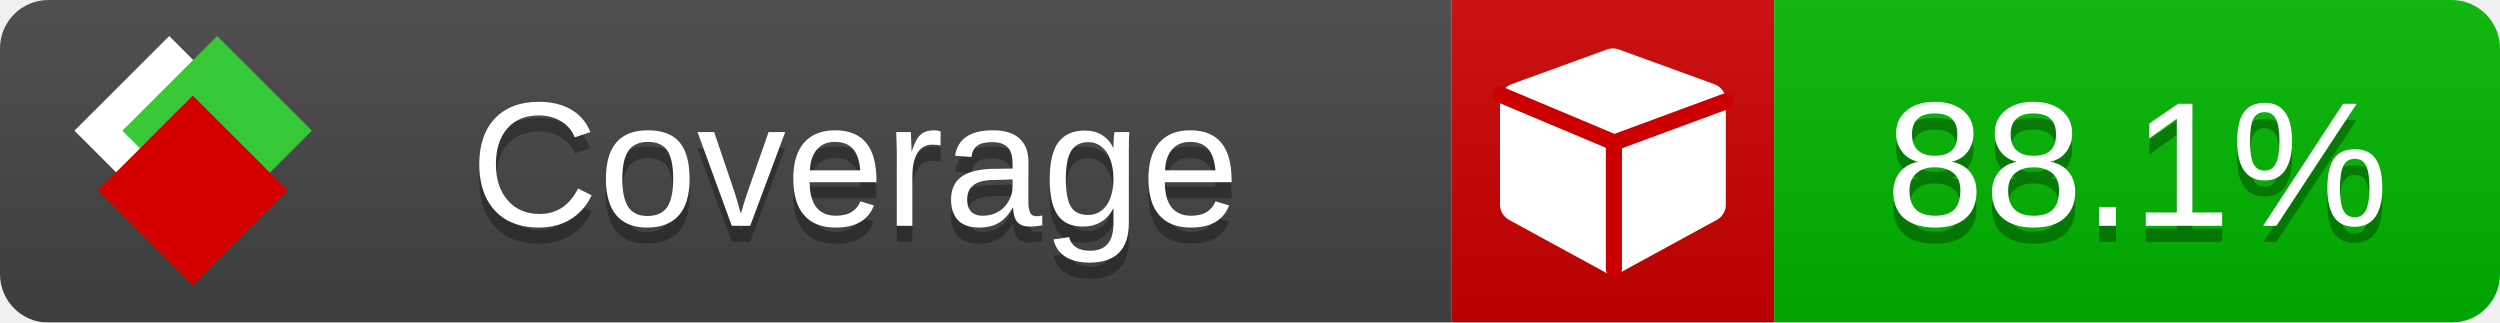
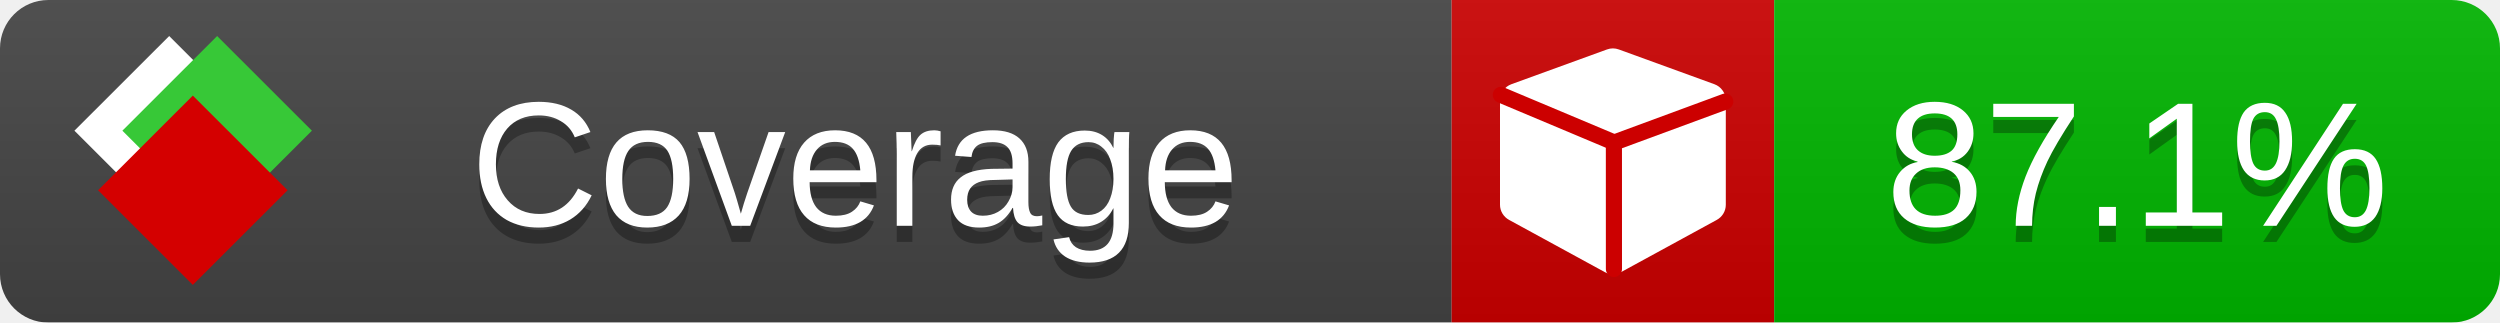
<svg xmlns="http://www.w3.org/2000/svg" xmlns:xlink="http://www.w3.org/1999/xlink" width="155" height="20">
  <style type="text/css">
          
            @keyframes fade1 {
                0% { visibility: visible; opacity: 1; }
               23% { visibility: visible; opacity: 1; }
               25% { visibility: hidden; opacity: 0; }
               48% { visibility: hidden; opacity: 0; }
               50% { visibility: hidden; opacity: 0; }
               73% { visibility: hidden; opacity: 0; }
               75% { visibility: hidden; opacity: 0; }
               98% { visibility: hidden; opacity: 0; }
              100% { visibility: visible; opacity: 1; }
            }
            @keyframes fade2 {
                0% { visibility: hidden; opacity: 0; }
               23% { visibility: hidden; opacity: 0; }
               25% { visibility: visible; opacity: 1; }
               48% { visibility: visible; opacity: 1; }
               50% { visibility: hidden; opacity: 0; }
               73% { visibility: hidden; opacity: 0; }
               75% { visibility: hidden; opacity: 0; }
               98% { visibility: hidden; opacity: 0; }
              100% { visibility: hidden; opacity: 0; }
            }
            @keyframes fade3 {
                0% { visibility: hidden; opacity: 0; }
               23% { visibility: hidden; opacity: 0; }
               25% { visibility: hidden; opacity: 0; }
               48% { visibility: hidden; opacity: 0; }
               50% { visibility: visible; opacity: 1; }
               73% { visibility: visible; opacity: 1; }
               75% { visibility: hidden; opacity: 0; }
               98% { visibility: hidden; opacity: 0; }
              100% { visibility: hidden; opacity: 0; }
            }
            @keyframes fade4 {
                0% { visibility: hidden; opacity: 0; }
               23% { visibility: hidden; opacity: 0; }
               25% { visibility: hidden; opacity: 0; }
               48% { visibility: hidden; opacity: 0; }
               50% { visibility: hidden; opacity: 0; }
               73% { visibility: hidden; opacity: 0; }
               75% { visibility: visible; opacity: 1; }
               98% { visibility: visible; opacity: 1; }
              100% { visibility: hidden; opacity: 0; }
            }
            .linecoverage {
                animation-duration: 15s;
                animation-name: fade1;
                animation-iteration-count: infinite;
            }
            .branchcoverage {
                animation-duration: 15s;
                animation-name: fade2;
                animation-iteration-count: infinite;
            }
            .methodcoverage {
                animation-duration: 15s;
                animation-name: fade3;
                animation-iteration-count: infinite;
            }
            .fullmethodcoverage {
                animation-duration: 15s;
                animation-name: fade4;
                animation-iteration-count: infinite;
            }
          
    </style>
  <defs>
    <linearGradient id="gradient" x2="0" y2="100%">
      <stop offset="0" stop-color="#bbb" stop-opacity=".1" />
      <stop offset="1" stop-opacity=".1" />
    </linearGradient>
    <linearGradient id="c">
      <stop offset="0" stop-color="#d40000" />
      <stop offset="1" stop-color="#ff2a2a" />
    </linearGradient>
    <linearGradient id="a">
      <stop offset="0" stop-color="#e0e0de" />
      <stop offset="1" stop-color="#fff" />
    </linearGradient>
    <linearGradient id="b">
      <stop offset="0" stop-color="#37c837" />
      <stop offset="1" stop-color="#217821" />
    </linearGradient>
    <linearGradient xlink:href="#a" id="e" x1="106.44" x2="69.96" y1="-11.96" y2="-46.84" gradientTransform="matrix(-.8426 -.00045 -.00045 -.8426 -94.27 -75.82)" gradientUnits="userSpaceOnUse" />
    <linearGradient xlink:href="#b" id="f" x1="56.19" x2="77.97" y1="-23.45" y2="10.62" gradientTransform="matrix(.8426 .00045 .00045 .8426 94.27 75.82)" gradientUnits="userSpaceOnUse" />
    <linearGradient xlink:href="#c" id="g" x1="79.98" x2="132.9" y1="10.79" y2="10.79" gradientTransform="matrix(.8426 .00045 .00045 .8426 94.27 75.82)" gradientUnits="userSpaceOnUse" />
    <mask id="mask">
      <rect width="155" height="20" rx="3" fill="#fff" />
    </mask>
    <g id="icon" transform="matrix(.04486 0 0 .04481 -.48 -.63)">
      <rect width="52.92" height="52.92" x="-109.72" y="-27.13" fill="url(#e)" transform="rotate(-135)" />
      <rect width="52.92" height="52.92" x="70.19" y="-39.18" fill="url(#f)" transform="rotate(45)" />
      <rect width="52.92" height="52.92" x="80.05" y="-15.74" fill="url(#g)" transform="rotate(45)" />
    </g>
  </defs>
  <g mask="url(#mask)">
    <rect x="0" y="0" width="90" height="20" fill="#444" />
    <rect x="90" y="0" width="20" height="20" fill="#c00" />
    <rect x="110" y="0" width="45" height="20" fill="#00B600" />
    <rect x="0" y="0" width="155" height="20" fill="url(#gradient)" />
  </g>
  <g>
    <path class="" fill="#fff" d="m 107,6.231 v 6.462 c 0,0.196 -0.051,0.379 -0.151,0.547 -0.101,0.168 -0.238,0.3 -0.412,0.395 l -5.923,3.231 c -0.157,0.09 -0.328,0.135 -0.513,0.135 -0.185,0 -0.356,-0.045 -0.513,-0.135 l -5.923,-3.231 C 93.39,13.539 93.252,13.407 93.151,13.239 93.05,13.071 93,12.889 93,12.692 v -6.462 c 0,-0.224 0.065,-0.429 0.194,-0.614 0.129,-0.185 0.3,-0.317 0.513,-0.395 l 5.923,-2.154 c 0.123,-0.045 0.247,-0.067 0.37,-0.067 0.123,0 0.247,0.022 0.37,0.067 l 5.923,2.154 c 0.213,0.079 0.384,0.21 0.513,0.395 0.129,0.185 0.194,0.39 0.194,0.614 z" />
    <path class="" style="fill:none;stroke:#cc0000;stroke-width:1;stroke-linecap:round;stroke-dasharray:none;stroke-opacity:1" d="m 100.064,16.677 -0.002,-7.833 6.906,-2.547" />
    <path class="" style="fill:none;stroke:#cc0000;stroke-width:1;stroke-linecap:round;stroke-dasharray:none;stroke-opacity:1" d="M 99.914,8.765 93.052,5.882" />
  </g>
  <g fill="#fff" text-anchor="middle" font-family="Verdana,Arial,Geneva,sans-serif" font-size="11">
    <a xlink:href="https://github.com/danielpalme/ReportGenerator" target="_top">
      <use xlink:href="#icon" transform="translate(3,1) scale(3.5)" />
    </a>
    <text x="53" y="15" fill="#010101" fill-opacity=".3">Coverage</text>
    <text x="53" y="14" fill="#fff">Coverage</text>
-     <text class="" x="132.5" y="15" fill="#010101" fill-opacity=".3">88.1%</text>
-     <text class="" x="132.5" y="14">88.1%</text>
+     <text class="" x="132.5" y="15" fill="#010101" fill-opacity=".3">87.1%</text>
+     <text class="" x="132.5" y="14">87.1%</text>
  </g>
  <g>
    <rect class="" x="90" y="0" width="65" height="20" fill-opacity="0" />
  </g>
</svg>
